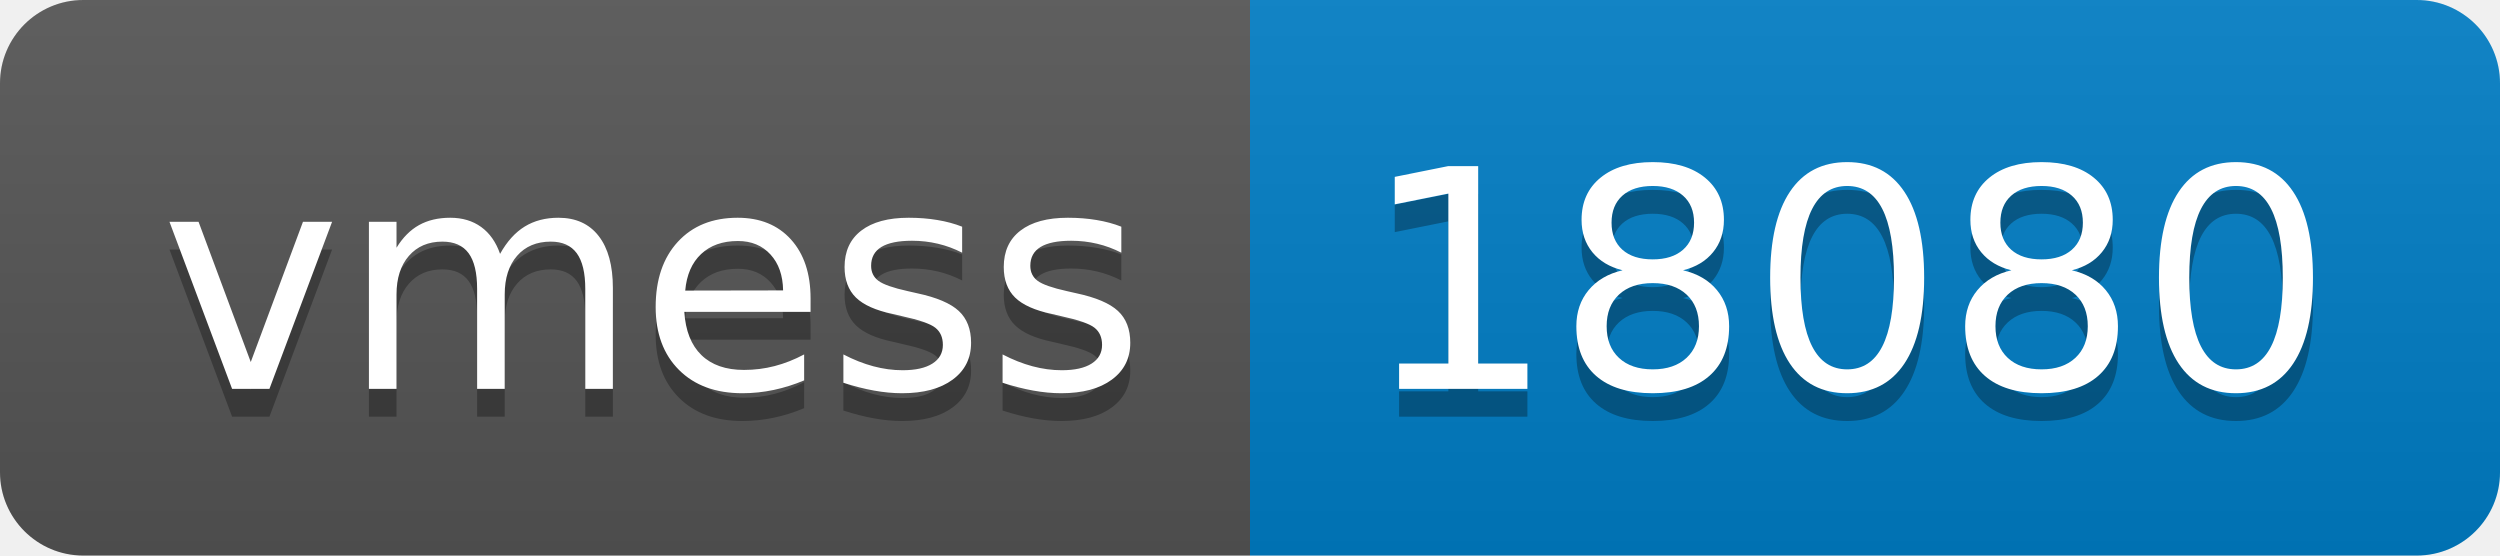
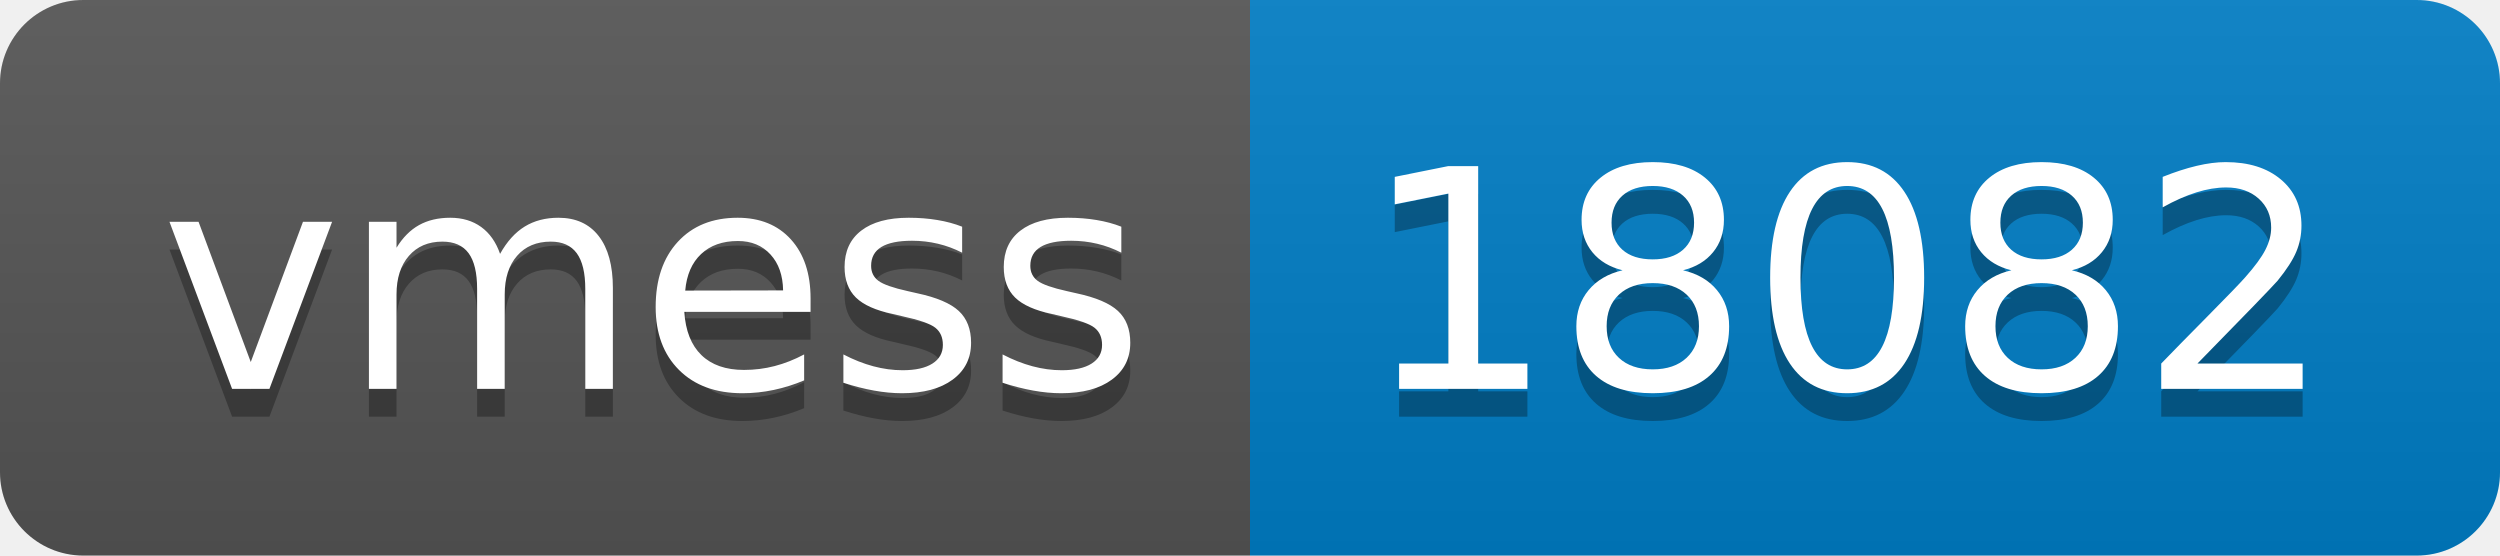
- <svg xmlns="http://www.w3.org/2000/svg" width="90" height="20" role="img" aria-label="vmess: 18080">
+ <svg xmlns="http://www.w3.org/2000/svg" width="90" height="20" role="img" aria-label="vmess: 18082">
  <linearGradient id="s" x2="0" y2="100%">
    <stop offset="0" stop-color="#bbb" stop-opacity=".1" />
    <stop offset="1" stop-opacity=".1" />
  </linearGradient>
  <clipPath id="r">
    <rect width="90" height="20" rx="3" fill="#fff" />
  </clipPath>
  <g clip-path="url(#r)">
    <rect width="45" height="20" fill="#555" />
    <rect x="45" width="45" height="20" fill="#007ec6" />
    <rect width="90" height="20" fill="url(#s)" />
  </g>
  <g fill="#fff" text-anchor="middle" font-family="Verdana,Geneva,DejaVu Sans,sans-serif" text-rendering="geometricPrecision" font-size="110">
    <text aria-hidden="true" x="235" y="150" fill="#010101" fill-opacity=".3" transform="scale(.1)" textLength="350">vmess</text>
    <text x="235" y="140" transform="scale(.1)" fill="#fff" textLength="350">vmess</text>
-     <text aria-hidden="true" x="665" y="150" fill="#010101" fill-opacity=".3" transform="scale(.1)" textLength="350">18080</text>
-     <text x="665" y="140" transform="scale(.1)" fill="#fff" textLength="350">18080</text>
+     <text aria-hidden="true" x="665" y="150" fill="#010101" fill-opacity=".3" transform="scale(.1)" textLength="350">18082</text>
+     <text x="665" y="140" transform="scale(.1)" fill="#fff" textLength="350">18082</text>
  </g>
</svg>
